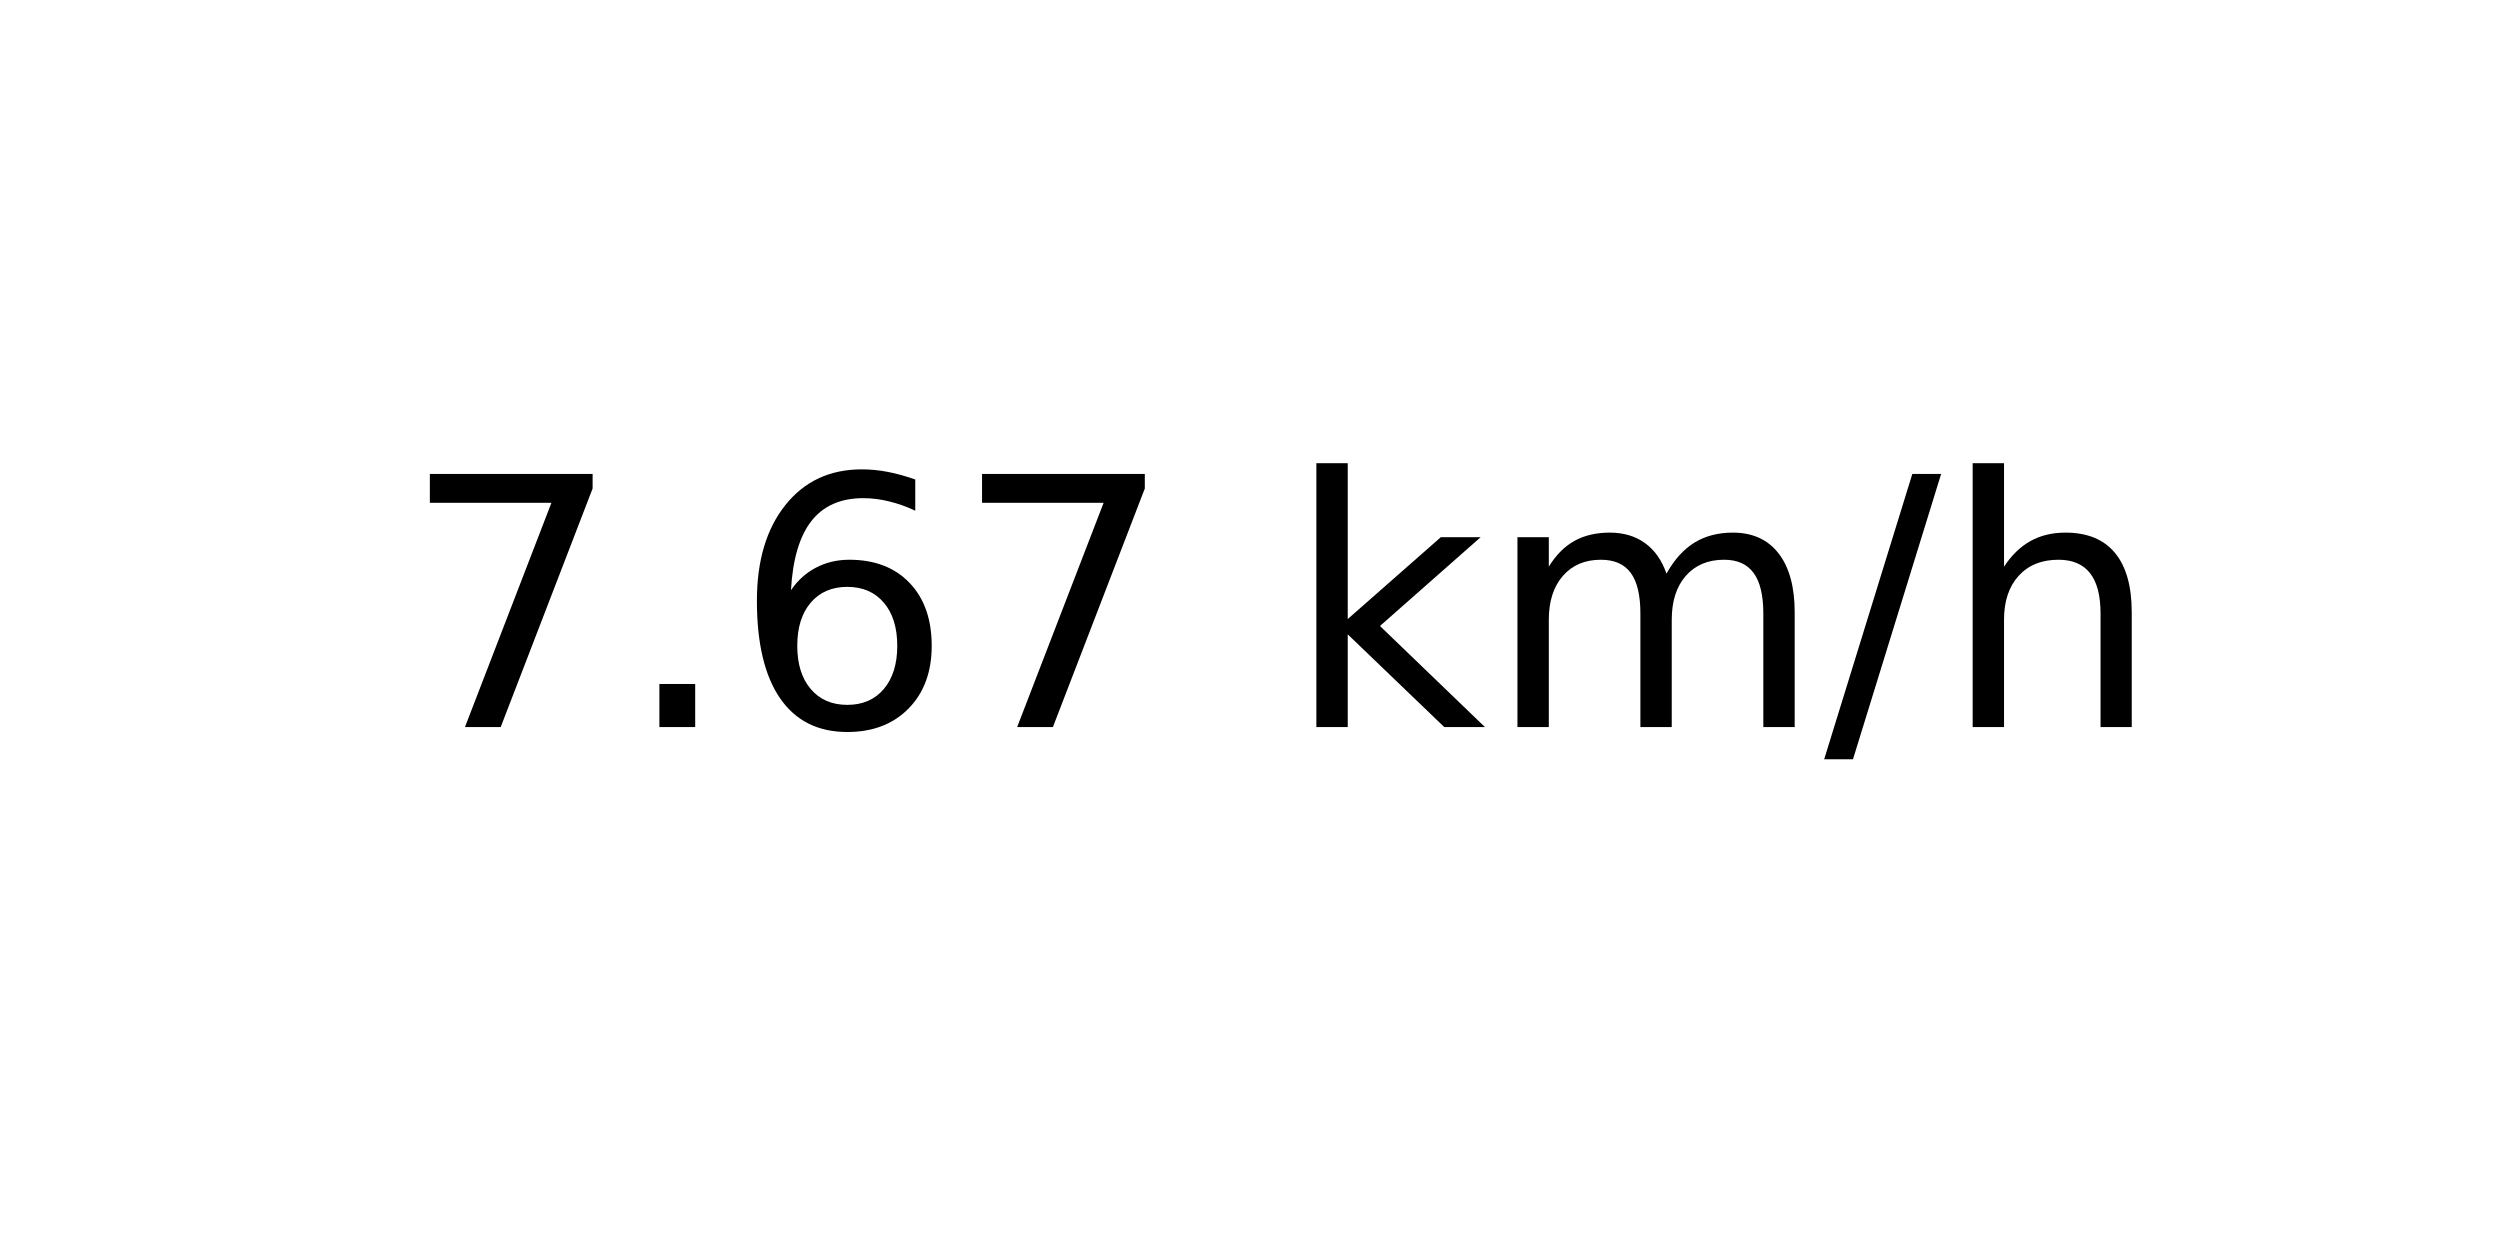
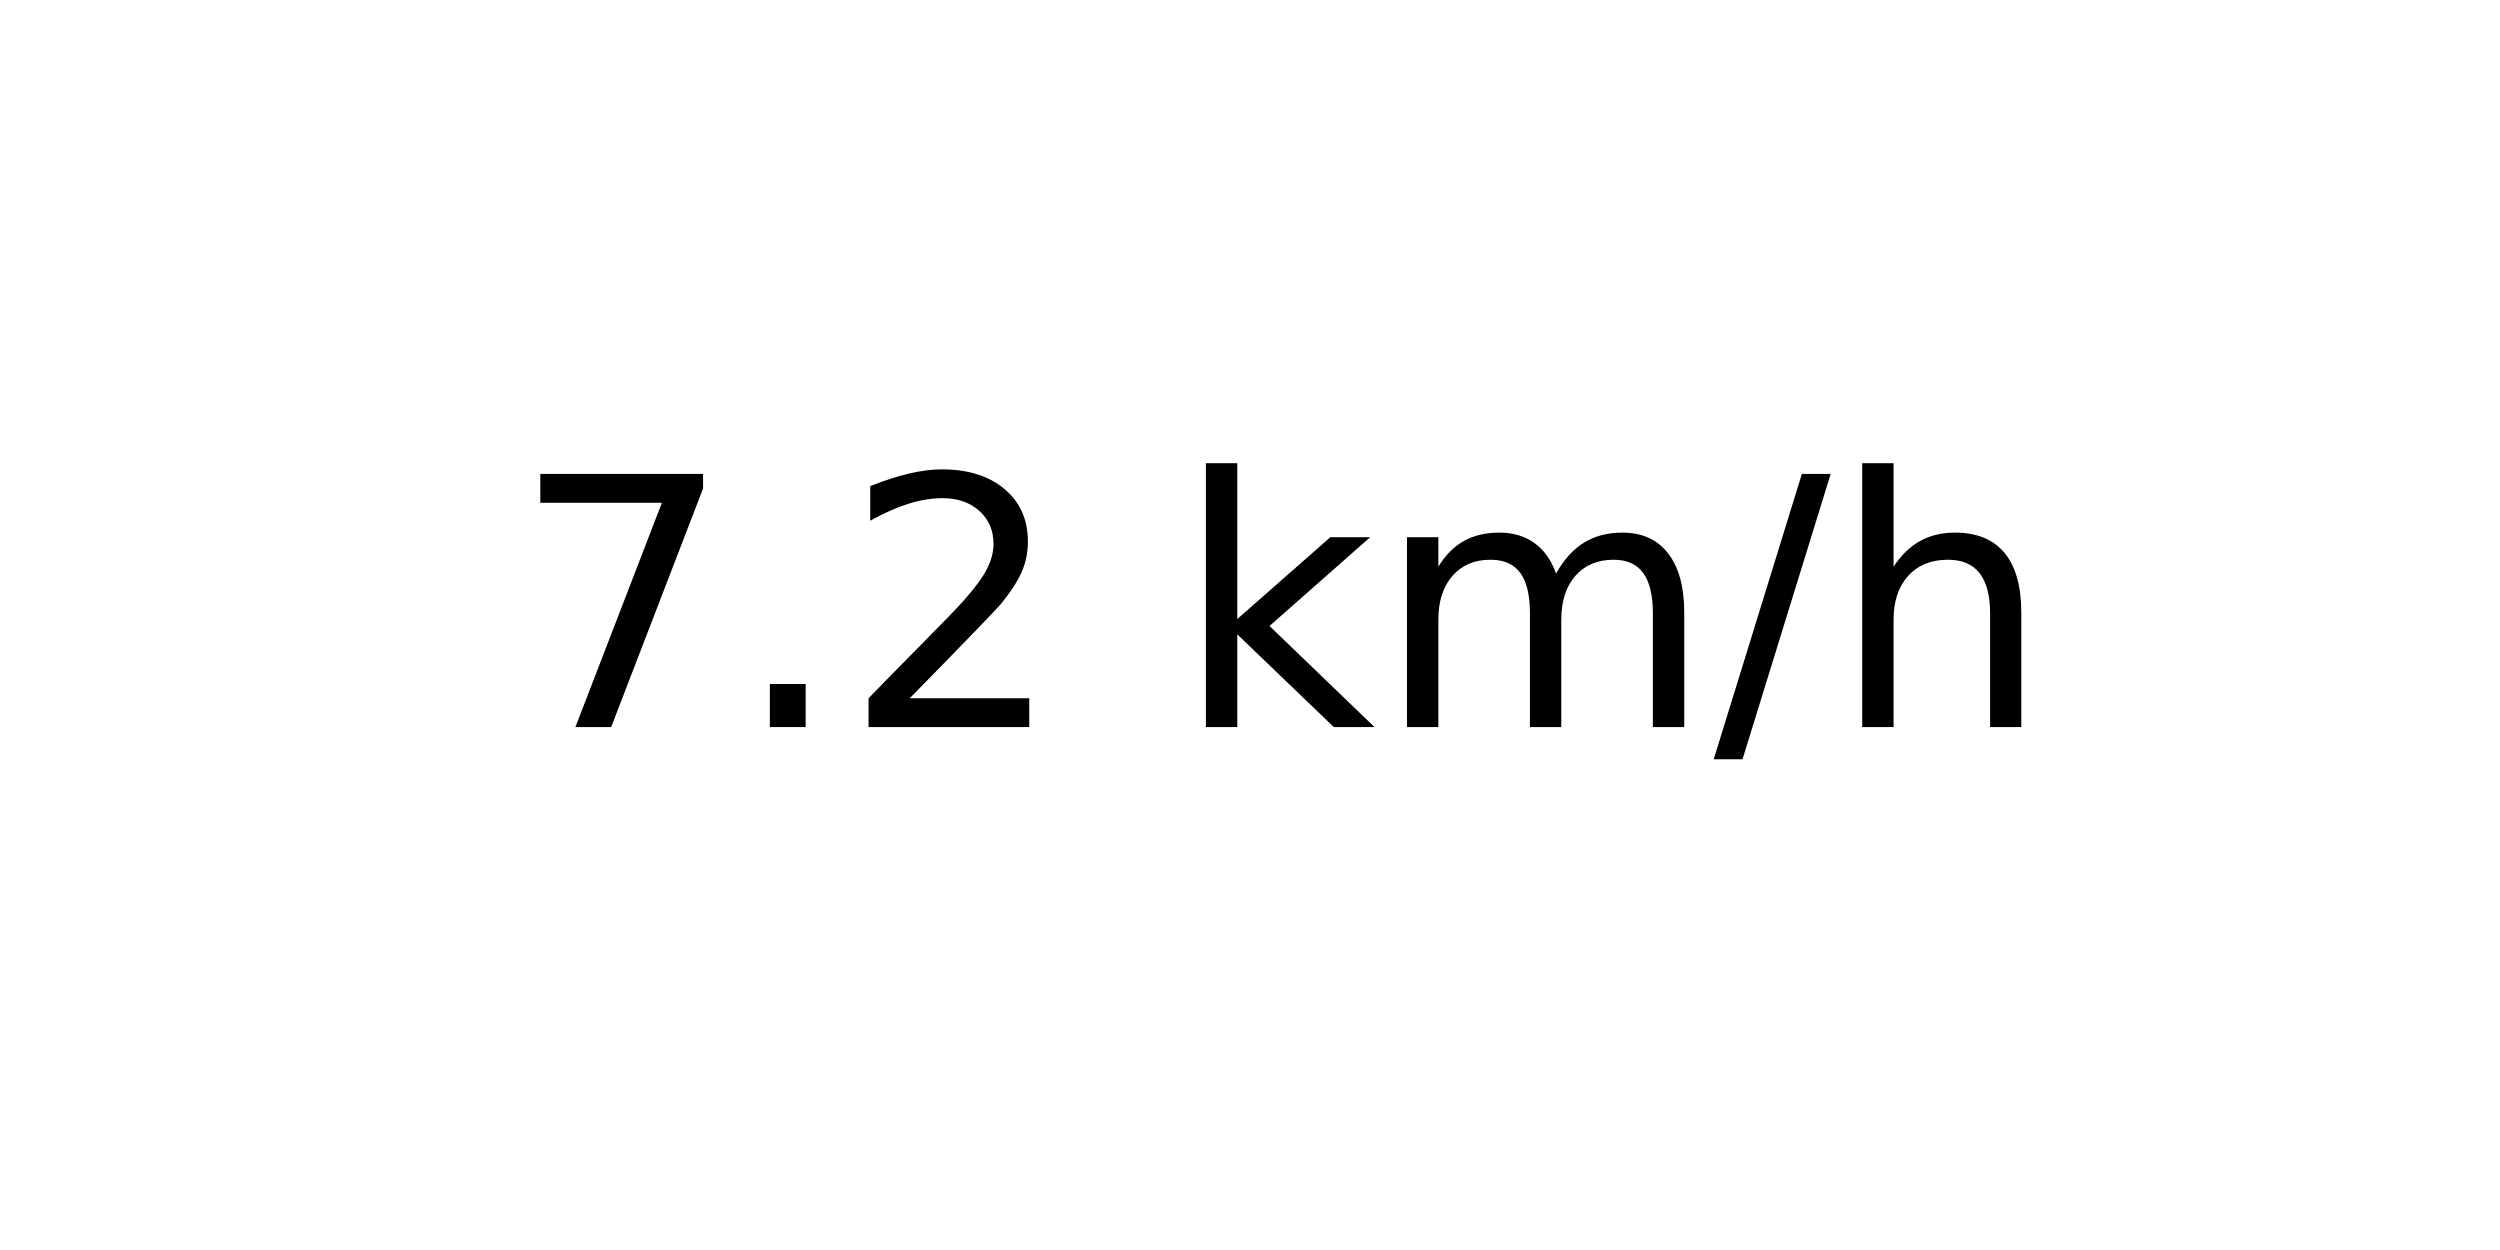
<svg xmlns="http://www.w3.org/2000/svg" xmlns:xlink="http://www.w3.org/1999/xlink" width="72pt" height="36pt" viewBox="0 0 72 36" version="1.1">
  <defs>
    <style type="text/css">*{stroke-linejoin: round; stroke-linecap: butt}</style>
  </defs>
  <g id="figure_1">
    <g id="axes_1">
      <g id="text_1">
-         <g transform="translate(11.55937 20.93937) scale(0.1 -0.1)">
+         <g transform="translate(14.74062 20.93937) scale(0.1 -0.1)">
          <defs>
            <path id="DejaVuSans-37" d="M 525 4666  L 3525 4666  L 3525 4397  L 1831 0  L 1172 0  L 2766 4134  L 525 4134  L 525 4666  z " transform="scale(0.015625)" />
            <path id="DejaVuSans-2e" d="M 684 794  L 1344 794  L 1344 0  L 684 0  L 684 794  z " transform="scale(0.015625)" />
-             <path id="DejaVuSans-36" d="M 2113 2584  Q 1688 2584 1439 2293  Q 1191 2003 1191 1497  Q 1191 994 1439 701  Q 1688 409 2113 409  Q 2538 409 2786 701  Q 3034 994 3034 1497  Q 3034 2003 2786 2293  Q 2538 2584 2113 2584  z M 3366 4563  L 3366 3988  Q 3128 4100 2886 4159  Q 2644 4219 2406 4219  Q 1781 4219 1451 3797  Q 1122 3375 1075 2522  Q 1259 2794 1537 2939  Q 1816 3084 2150 3084  Q 2853 3084 3261 2657  Q 3669 2231 3669 1497  Q 3669 778 3244 343  Q 2819 -91 2113 -91  Q 1303 -91 875 529  Q 447 1150 447 2328  Q 447 3434 972 4092  Q 1497 4750 2381 4750  Q 2619 4750 2861 4703  Q 3103 4656 3366 4563  z " transform="scale(0.015625)" />
+             <path id="DejaVuSans-32" d="M 1228 531  L 3431 531  L 3431 0  L 469 0  L 469 531  Q 828 903 1448 1529  Q 2069 2156 2228 2338  Q 2531 2678 2651 2914  Q 2772 3150 2772 3378  Q 2772 3750 2511 3984  Q 2250 4219 1831 4219  Q 1534 4219 1204 4116  Q 875 4013 500 3803  L 500 4441  Q 881 4594 1212 4672  Q 1544 4750 1819 4750  Q 2544 4750 2975 4387  Q 3406 4025 3406 3419  Q 3406 3131 3298 2873  Q 3191 2616 2906 2266  Q 2828 2175 2409 1742  Q 1991 1309 1228 531  z " transform="scale(0.015625)" />
            <path id="DejaVuSans-20" transform="scale(0.015625)" />
            <path id="DejaVuSans-6b" d="M 581 4863  L 1159 4863  L 1159 1991  L 2875 3500  L 3609 3500  L 1753 1863  L 3688 0  L 2938 0  L 1159 1709  L 1159 0  L 581 0  L 581 4863  z " transform="scale(0.015625)" />
            <path id="DejaVuSans-6d" d="M 3328 2828  Q 3544 3216 3844 3400  Q 4144 3584 4550 3584  Q 5097 3584 5394 3201  Q 5691 2819 5691 2113  L 5691 0  L 5113 0  L 5113 2094  Q 5113 2597 4934 2840  Q 4756 3084 4391 3084  Q 3944 3084 3684 2787  Q 3425 2491 3425 1978  L 3425 0  L 2847 0  L 2847 2094  Q 2847 2600 2669 2842  Q 2491 3084 2119 3084  Q 1678 3084 1418 2786  Q 1159 2488 1159 1978  L 1159 0  L 581 0  L 581 3500  L 1159 3500  L 1159 2956  Q 1356 3278 1631 3431  Q 1906 3584 2284 3584  Q 2666 3584 2933 3390  Q 3200 3197 3328 2828  z " transform="scale(0.015625)" />
            <path id="DejaVuSans-2f" d="M 1625 4666  L 2156 4666  L 531 -594  L 0 -594  L 1625 4666  z " transform="scale(0.015625)" />
            <path id="DejaVuSans-68" d="M 3513 2113  L 3513 0  L 2938 0  L 2938 2094  Q 2938 2591 2744 2837  Q 2550 3084 2163 3084  Q 1697 3084 1428 2787  Q 1159 2491 1159 1978  L 1159 0  L 581 0  L 581 4863  L 1159 4863  L 1159 2956  Q 1366 3272 1645 3428  Q 1925 3584 2291 3584  Q 2894 3584 3203 3211  Q 3513 2838 3513 2113  z " transform="scale(0.015625)" />
          </defs>
          <use xlink:href="#DejaVuSans-37" />
          <use xlink:href="#DejaVuSans-2e" x="63.623" />
-           <use xlink:href="#DejaVuSans-36" x="95.41" />
-           <use xlink:href="#DejaVuSans-37" x="159.033" />
-           <use xlink:href="#DejaVuSans-20" x="222.656" />
-           <use xlink:href="#DejaVuSans-6b" x="254.443" />
-           <use xlink:href="#DejaVuSans-6d" x="312.354" />
-           <use xlink:href="#DejaVuSans-2f" x="409.766" />
-           <use xlink:href="#DejaVuSans-68" x="443.457" />
+           <use xlink:href="#DejaVuSans-32" x="95.41" />
+           <use xlink:href="#DejaVuSans-20" x="159.033" />
+           <use xlink:href="#DejaVuSans-6b" x="190.82" />
+           <use xlink:href="#DejaVuSans-6d" x="248.73" />
+           <use xlink:href="#DejaVuSans-2f" x="346.143" />
+           <use xlink:href="#DejaVuSans-68" x="379.834" />
        </g>
      </g>
    </g>
  </g>
</svg>
